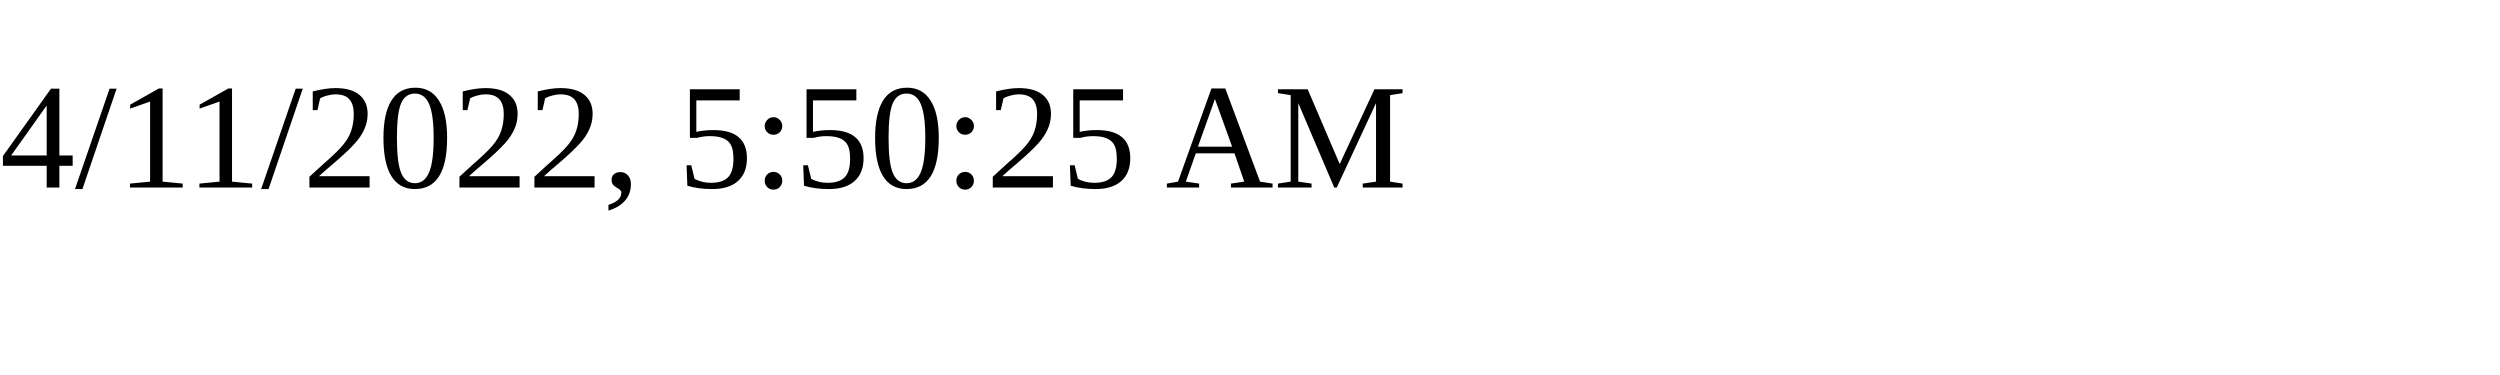
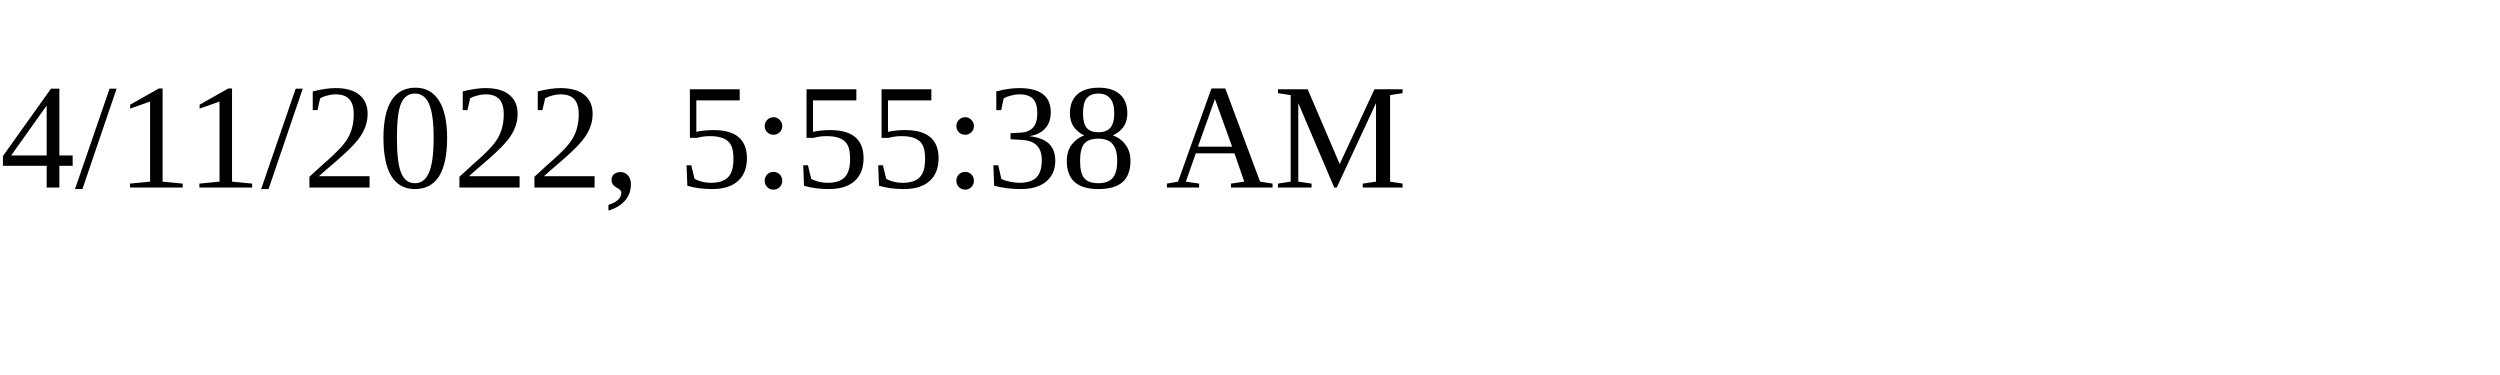
<svg xmlns="http://www.w3.org/2000/svg" height="30" width="200">
-   <text x="0" y="15">4/11/2022, 5:50:25 AM</text>
+   <text x="0" y="15">4/11/2022, 5:55:38 AM</text>
</svg>
